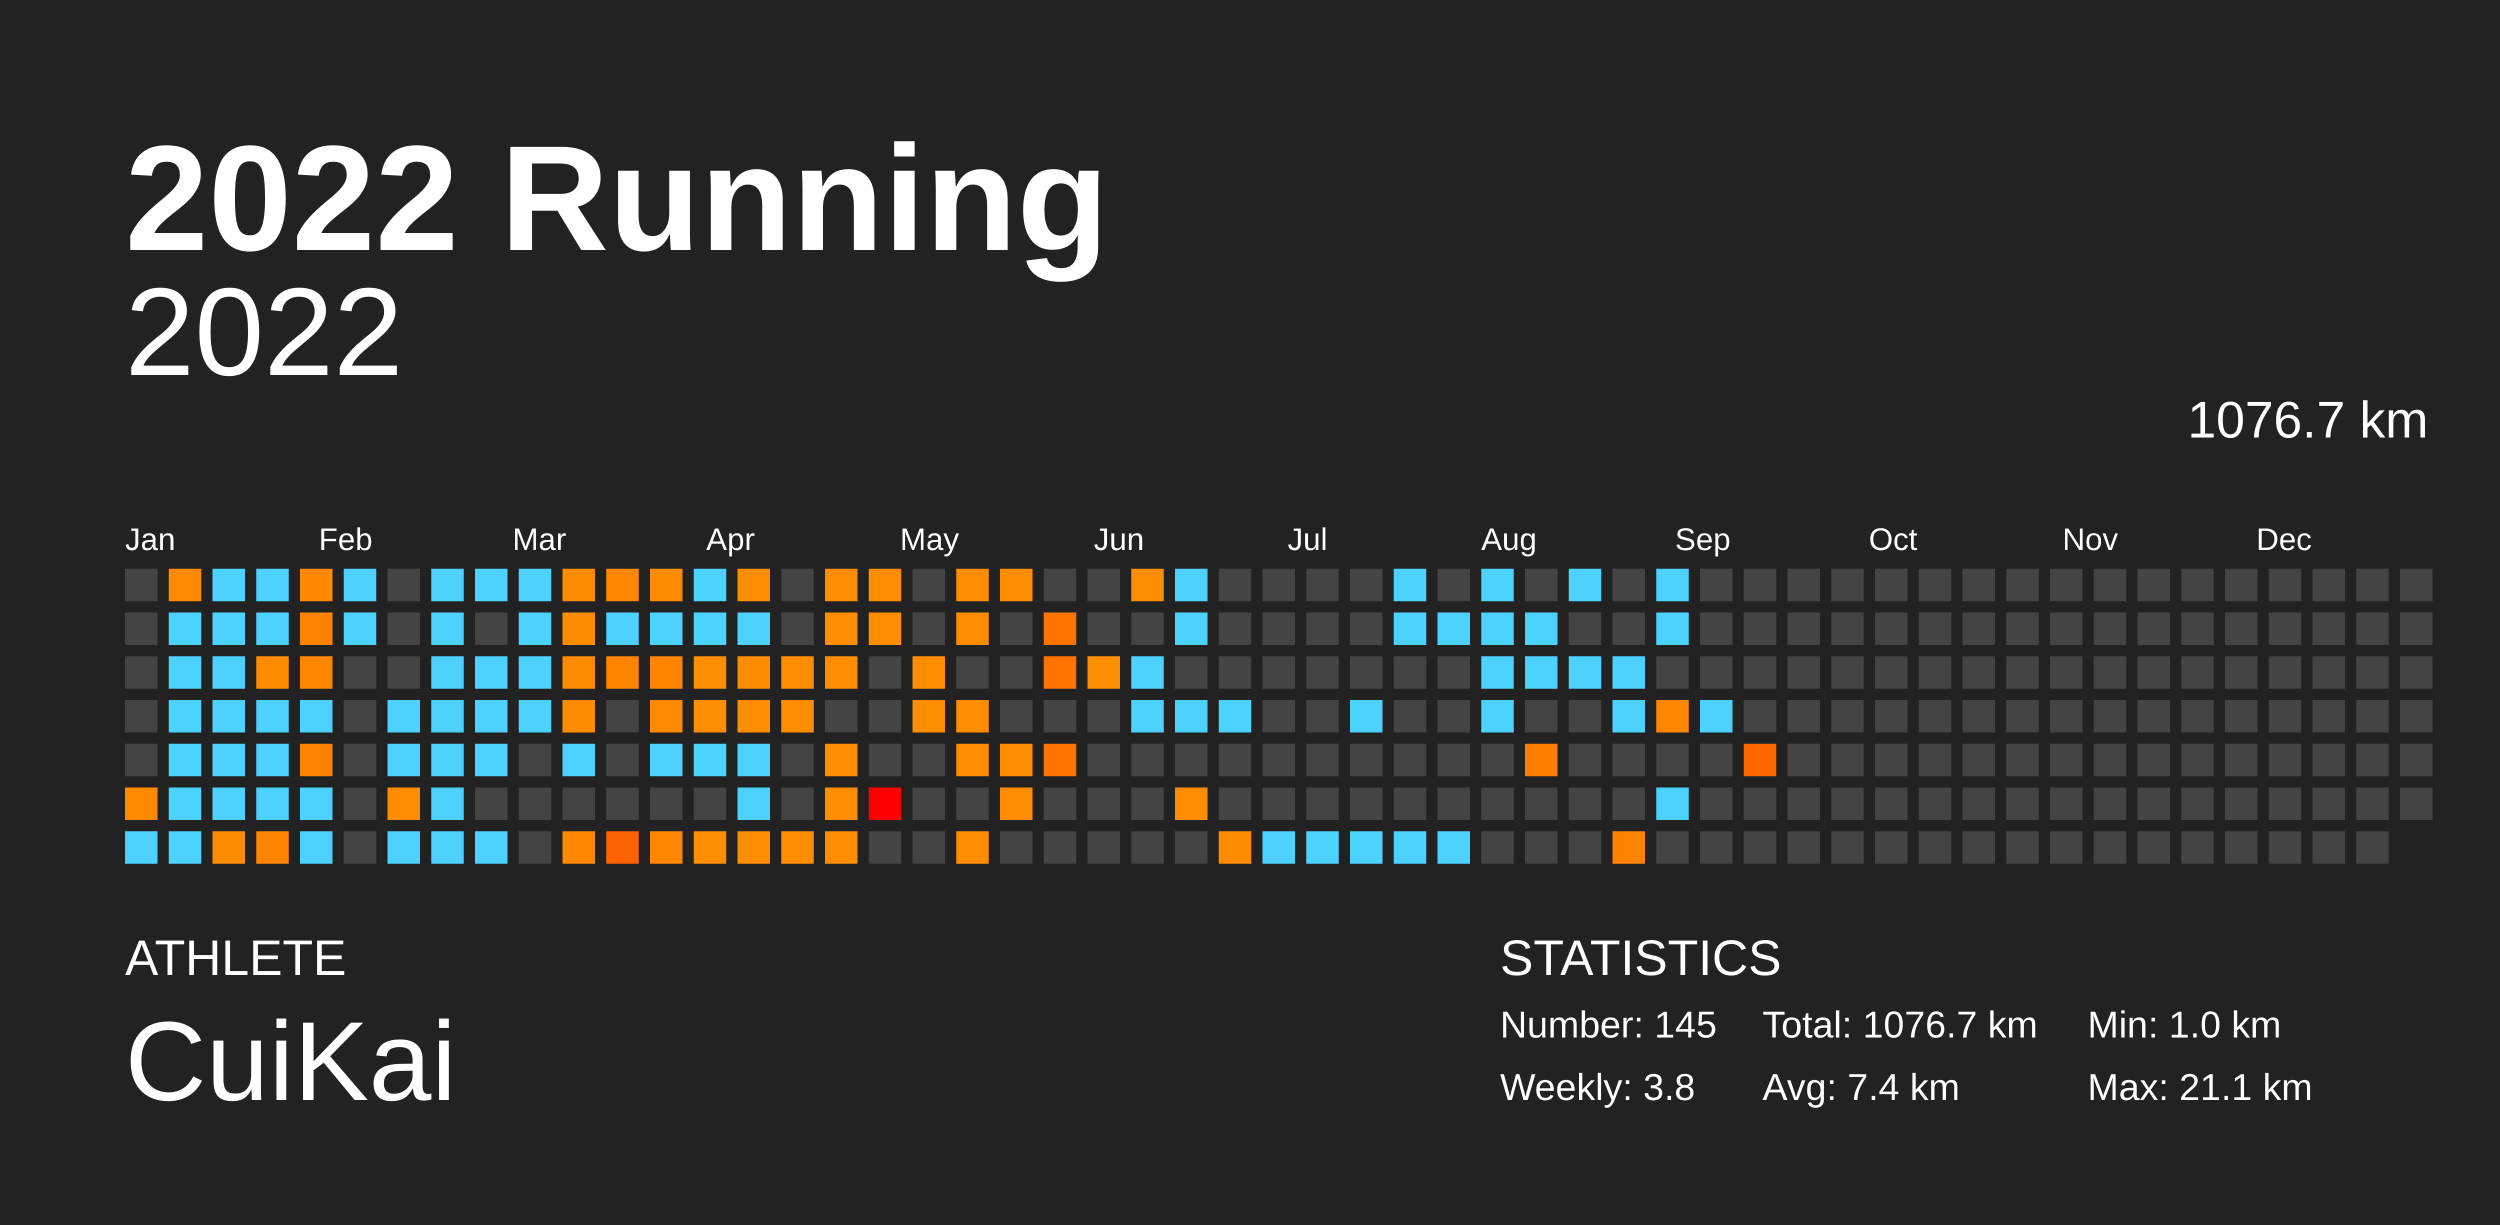
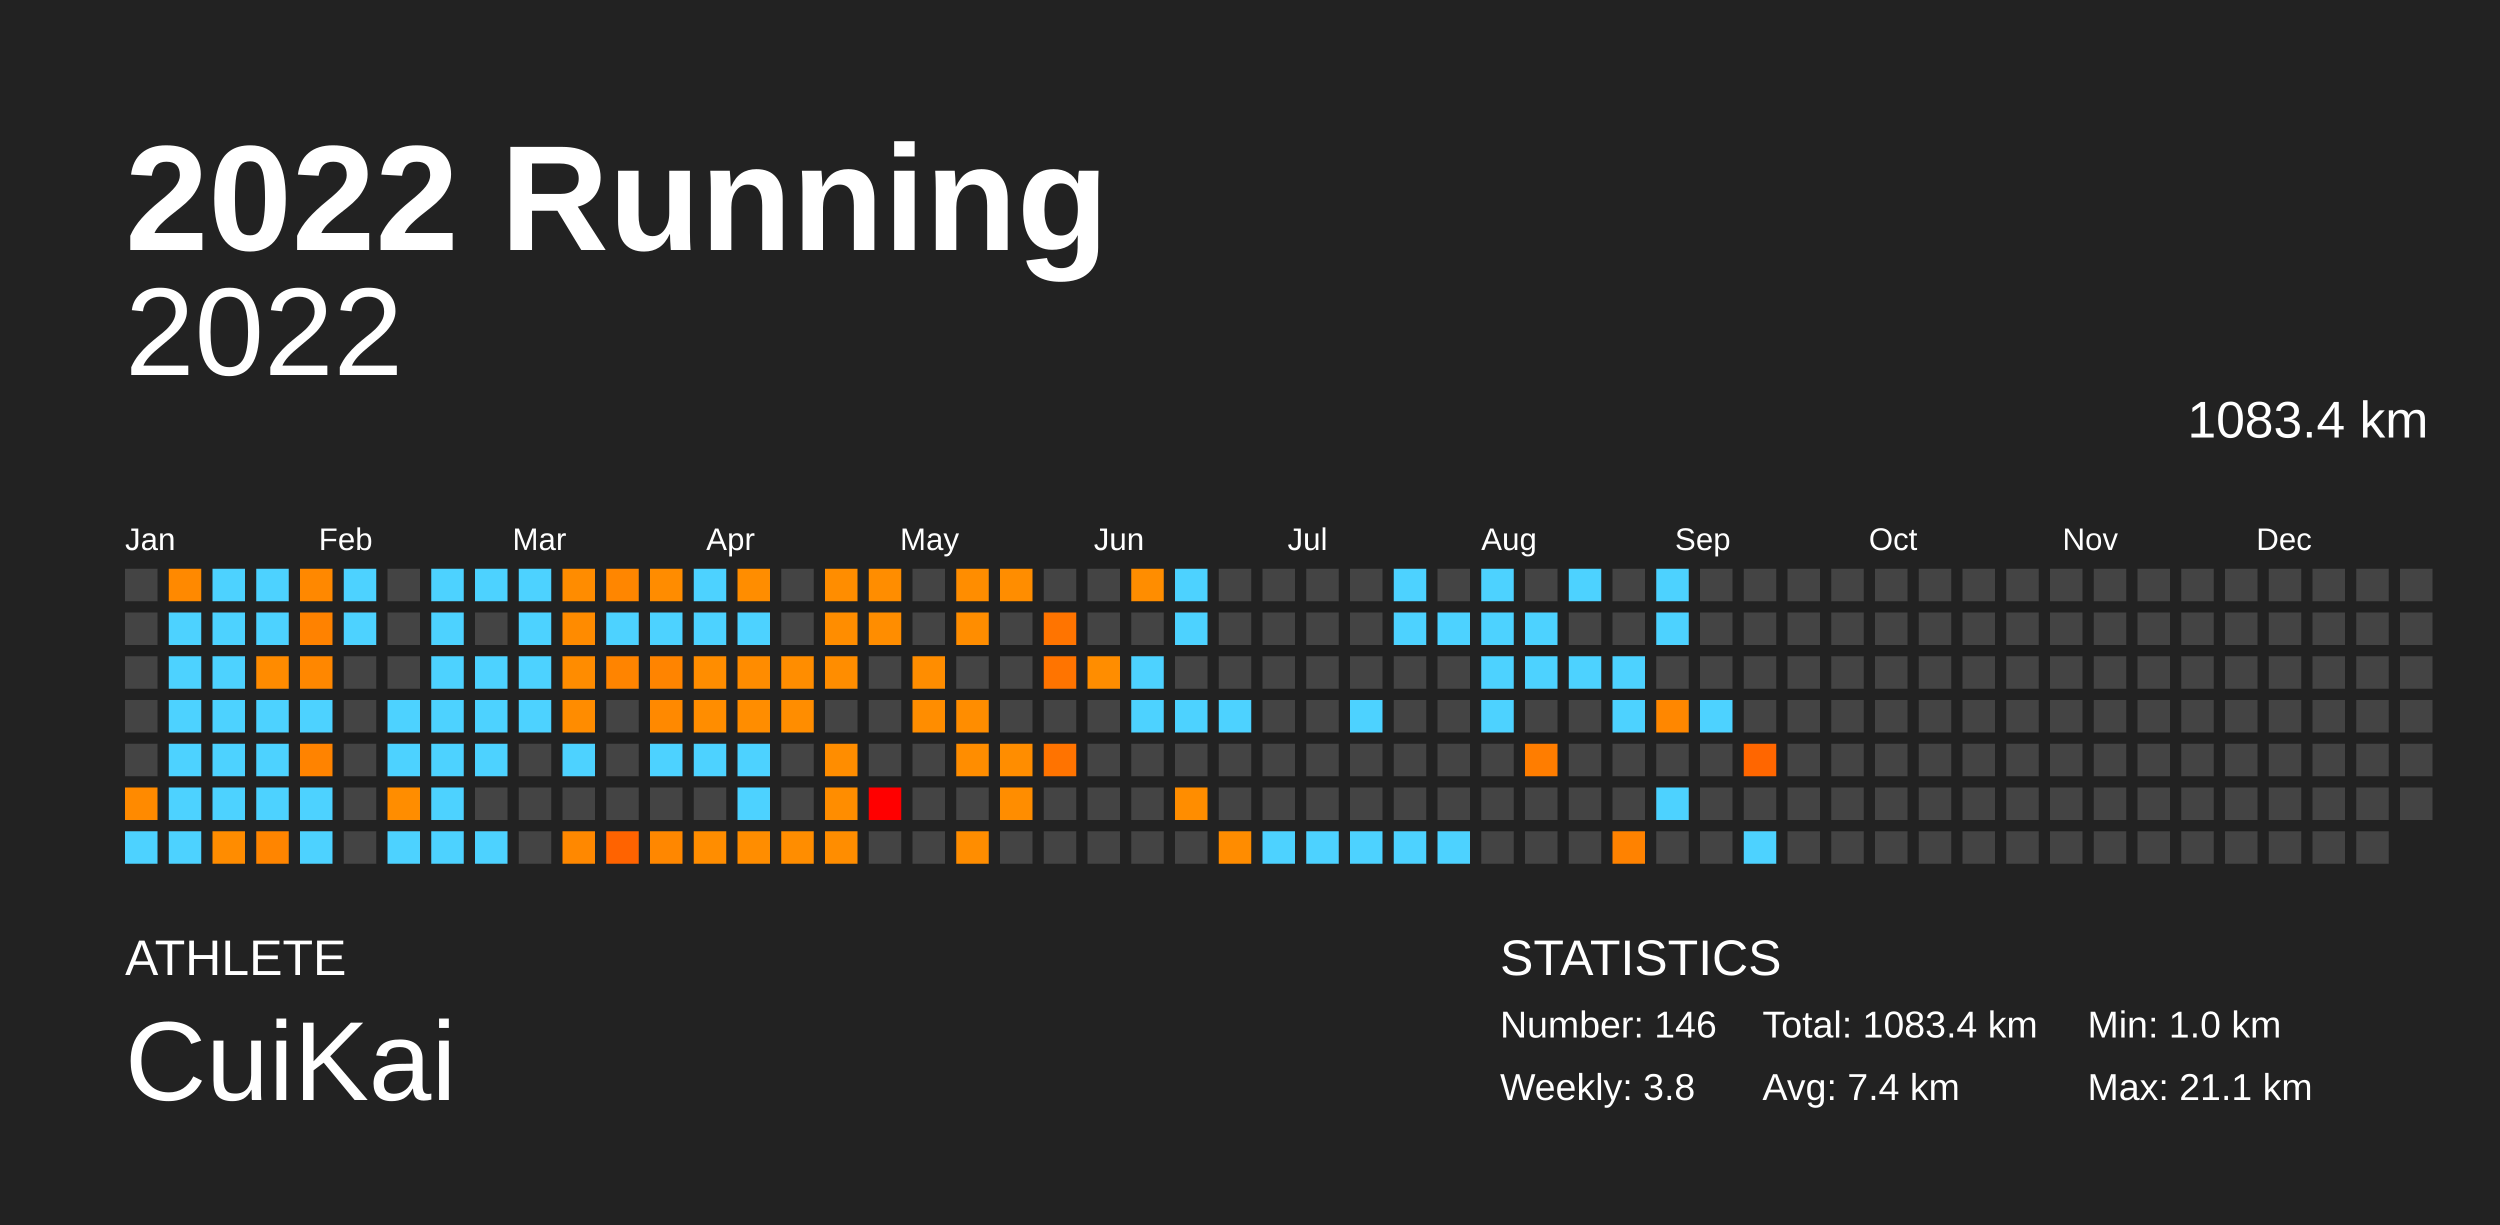
<svg xmlns="http://www.w3.org/2000/svg" baseProfile="full" height="98mm" version="1.1" viewBox="0,0,200,98" width="200mm">
  <defs />
  <rect fill="#222222" height="98" width="200" x="0" y="0" />
  <text fill="#FFFFFF" style="font-size:12px; font-family:Arial; font-weight:bold;" x="10" y="20">2022 Running</text>
  <text fill="#FFFFFF" style="font-size:4px; font-family:Arial" x="10" y="78">ATHLETE</text>
  <text fill="#FFFFFF" style="font-size:9px; font-family:Arial" x="10" y="88">CuiKai</text>
  <text fill="#FFFFFF" style="font-size:4px; font-family:Arial" x="120" y="78">STATISTICS</text>
-   <text fill="#FFFFFF" style="font-size:3px; font-family:Arial" x="120" y="83">Number: 145</text>
+   <text fill="#FFFFFF" style="font-size:3px; font-family:Arial" x="120" y="83">Number: 146</text>
  <text fill="#FFFFFF" style="font-size:3px; font-family:Arial" x="120" y="88">Weekly: 3.8</text>
-   <text fill="#FFFFFF" style="font-size:3px; font-family:Arial" x="141" y="83">Total: 1076.7 km</text>
+   <text fill="#FFFFFF" style="font-size:3px; font-family:Arial" x="141" y="83">Total: 1083.4 km</text>
  <text fill="#FFFFFF" style="font-size:3px; font-family:Arial" x="141" y="88">Avg: 7.4 km</text>
  <text fill="#FFFFFF" style="font-size:3px; font-family:Arial" x="167" y="83">Min: 1.0 km</text>
  <text fill="#FFFFFF" style="font-size:3px; font-family:Arial" x="167" y="88">Max: 21.1 km</text>
  <text alignment-baseline="hanging" fill="#FFFFFF" style="font-size:10.0px; font-family:Arial;" x="10" y="30">2022</text>
-   <text alignment-baseline="hanging" fill="#FFFFFF" style="font-size:4.125px; font-family:Arial;" x="175" y="35">1076.7 km</text>
+   <text alignment-baseline="hanging" fill="#FFFFFF" style="font-size:4.125px; font-family:Arial;" x="175" y="35">1083.4 km</text>
  <text fill="#FFFFFF" style="font-size:2.5px; font-family:Arial" x="10.0" y="44">Jan</text>
  <text fill="#FFFFFF" style="font-size:2.5px; font-family:Arial" x="25.5" y="44">Feb</text>
  <text fill="#FFFFFF" style="font-size:2.5px; font-family:Arial" x="41.0" y="44">Mar</text>
  <text fill="#FFFFFF" style="font-size:2.5px; font-family:Arial" x="56.5" y="44">Apr</text>
  <text fill="#FFFFFF" style="font-size:2.5px; font-family:Arial" x="72.0" y="44">May</text>
  <text fill="#FFFFFF" style="font-size:2.5px; font-family:Arial" x="87.5" y="44">Jun</text>
  <text fill="#FFFFFF" style="font-size:2.5px; font-family:Arial" x="103.0" y="44">Jul</text>
  <text fill="#FFFFFF" style="font-size:2.5px; font-family:Arial" x="118.5" y="44">Aug</text>
  <text fill="#FFFFFF" style="font-size:2.5px; font-family:Arial" x="134.0" y="44">Sep</text>
  <text fill="#FFFFFF" style="font-size:2.5px; font-family:Arial" x="149.5" y="44">Oct</text>
  <text fill="#FFFFFF" style="font-size:2.5px; font-family:Arial" x="165.0" y="44">Nov</text>
  <text fill="#FFFFFF" style="font-size:2.5px; font-family:Arial" x="180.5" y="44">Dec</text>
  <rect fill="#444444" height="2.6" width="2.6" x="10.0" y="45.5" />
  <rect fill="#444444" height="2.6" width="2.6" x="10.0" y="49.0" />
  <rect fill="#444444" height="2.6" width="2.6" x="10.0" y="52.5" />
  <rect fill="#444444" height="2.6" width="2.6" x="10.0" y="56.0" />
  <rect fill="#444444" height="2.6" width="2.6" x="10.0" y="59.5" />
  <rect fill="#ff8a00" height="2.6" width="2.6" x="10.0" y="63.0" />
  <rect fill="#4dd2ff" height="2.6" width="2.6" x="10.0" y="66.5" />
  <rect fill="#ff8900" height="2.6" width="2.6" x="13.5" y="45.5" />
  <rect fill="#4dd2ff" height="2.6" width="2.6" x="13.5" y="49.0" />
  <rect fill="#4dd2ff" height="2.6" width="2.6" x="13.5" y="52.5" />
  <rect fill="#4dd2ff" height="2.6" width="2.6" x="13.5" y="56.0" />
  <rect fill="#4dd2ff" height="2.6" width="2.6" x="13.5" y="59.5" />
  <rect fill="#4dd2ff" height="2.6" width="2.6" x="13.5" y="63.0" />
  <rect fill="#4dd2ff" height="2.6" width="2.6" x="13.5" y="66.5" />
  <rect fill="#4dd2ff" height="2.6" width="2.6" x="17.0" y="45.5" />
  <rect fill="#4dd2ff" height="2.6" width="2.6" x="17.0" y="49.0" />
  <rect fill="#4dd2ff" height="2.6" width="2.6" x="17.0" y="52.5" />
  <rect fill="#4dd2ff" height="2.6" width="2.6" x="17.0" y="56.0" />
  <rect fill="#4dd2ff" height="2.6" width="2.6" x="17.0" y="59.5" />
  <rect fill="#4dd2ff" height="2.6" width="2.6" x="17.0" y="63.0" />
  <rect fill="#ff8c00" height="2.6" width="2.6" x="17.0" y="66.5" />
  <rect fill="#4dd2ff" height="2.6" width="2.6" x="20.5" y="45.5" />
  <rect fill="#4dd2ff" height="2.6" width="2.6" x="20.5" y="49.0" />
  <rect fill="#ff8b00" height="2.6" width="2.6" x="20.5" y="52.5" />
  <rect fill="#4dd2ff" height="2.6" width="2.6" x="20.5" y="56.0" />
  <rect fill="#4dd2ff" height="2.6" width="2.6" x="20.5" y="59.5" />
  <rect fill="#4dd2ff" height="2.6" width="2.6" x="20.5" y="63.0" />
  <rect fill="#ff8500" height="2.6" width="2.6" x="20.5" y="66.5" />
  <rect fill="#ff8800" height="2.6" width="2.6" x="24.0" y="45.5" />
  <rect fill="#ff8200" height="2.6" width="2.6" x="24.0" y="49.0" />
  <rect fill="#ff8700" height="2.6" width="2.6" x="24.0" y="52.5" />
  <rect fill="#4dd2ff" height="2.6" width="2.6" x="24.0" y="56.0" />
  <rect fill="#ff8300" height="2.6" width="2.6" x="24.0" y="59.5" />
  <rect fill="#4dd2ff" height="2.6" width="2.6" x="24.0" y="63.0" />
  <rect fill="#4dd2ff" height="2.6" width="2.6" x="24.0" y="66.5" />
  <rect fill="#4dd2ff" height="2.6" width="2.6" x="27.5" y="45.5" />
  <rect fill="#4dd2ff" height="2.6" width="2.6" x="27.5" y="49.0" />
  <rect fill="#444444" height="2.6" width="2.6" x="27.5" y="52.5" />
  <rect fill="#444444" height="2.6" width="2.6" x="27.5" y="56.0" />
  <rect fill="#444444" height="2.6" width="2.6" x="27.5" y="59.5" />
  <rect fill="#444444" height="2.6" width="2.6" x="27.5" y="63.0" />
  <rect fill="#444444" height="2.6" width="2.6" x="27.5" y="66.5" />
  <rect fill="#444444" height="2.6" width="2.6" x="31.0" y="45.5" />
  <rect fill="#444444" height="2.6" width="2.6" x="31.0" y="49.0" />
  <rect fill="#444444" height="2.6" width="2.6" x="31.0" y="52.5" />
  <rect fill="#4dd2ff" height="2.6" width="2.6" x="31.0" y="56.0" />
  <rect fill="#4dd2ff" height="2.6" width="2.6" x="31.0" y="59.5" />
  <rect fill="#ff8d00" height="2.6" width="2.6" x="31.0" y="63.0" />
  <rect fill="#4dd2ff" height="2.6" width="2.6" x="31.0" y="66.5" />
  <rect fill="#4dd2ff" height="2.6" width="2.6" x="34.5" y="45.5" />
  <rect fill="#4dd2ff" height="2.6" width="2.6" x="34.5" y="49.0" />
  <rect fill="#4dd2ff" height="2.6" width="2.6" x="34.5" y="52.5" />
  <rect fill="#4dd2ff" height="2.6" width="2.6" x="34.5" y="56.0" />
  <rect fill="#4dd2ff" height="2.6" width="2.6" x="34.5" y="59.5" />
  <rect fill="#4dd2ff" height="2.6" width="2.6" x="34.5" y="63.0" />
  <rect fill="#4dd2ff" height="2.6" width="2.6" x="34.5" y="66.5" />
  <rect fill="#4dd2ff" height="2.6" width="2.6" x="38.0" y="45.5" />
  <rect fill="#444444" height="2.6" width="2.6" x="38.0" y="49.0" />
  <rect fill="#4dd2ff" height="2.6" width="2.6" x="38.0" y="52.5" />
  <rect fill="#4dd2ff" height="2.6" width="2.6" x="38.0" y="56.0" />
  <rect fill="#4dd2ff" height="2.6" width="2.6" x="38.0" y="59.5" />
  <rect fill="#444444" height="2.6" width="2.6" x="38.0" y="63.0" />
  <rect fill="#4dd2ff" height="2.6" width="2.6" x="38.0" y="66.5" />
  <rect fill="#4dd2ff" height="2.6" width="2.6" x="41.5" y="45.5" />
  <rect fill="#4dd2ff" height="2.6" width="2.6" x="41.5" y="49.0" />
  <rect fill="#4dd2ff" height="2.6" width="2.6" x="41.5" y="52.5" />
  <rect fill="#4dd2ff" height="2.6" width="2.6" x="41.5" y="56.0" />
  <rect fill="#444444" height="2.6" width="2.6" x="41.5" y="59.5" />
  <rect fill="#444444" height="2.6" width="2.6" x="41.5" y="63.0" />
  <rect fill="#444444" height="2.6" width="2.6" x="41.5" y="66.5" />
  <rect fill="#ff8c00" height="2.6" width="2.6" x="45.0" y="45.5" />
  <rect fill="#ff8b00" height="2.6" width="2.6" x="45.0" y="49.0" />
  <rect fill="#ff8c00" height="2.6" width="2.6" x="45.0" y="52.5" />
  <rect fill="#ff8c00" height="2.6" width="2.6" x="45.0" y="56.0" />
  <rect fill="#4dd2ff" height="2.6" width="2.6" x="45.0" y="59.5" />
  <rect fill="#444444" height="2.6" width="2.6" x="45.0" y="63.0" />
  <rect fill="#ff8800" height="2.6" width="2.6" x="45.0" y="66.5" />
  <rect fill="#ff8600" height="2.6" width="2.6" x="48.5" y="45.5" />
  <rect fill="#4dd2ff" height="2.6" width="2.6" x="48.5" y="49.0" />
  <rect fill="#ff8400" height="2.6" width="2.6" x="48.5" y="52.5" />
  <rect fill="#444444" height="2.6" width="2.6" x="48.5" y="56.0" />
  <rect fill="#444444" height="2.6" width="2.6" x="48.5" y="59.5" />
  <rect fill="#444444" height="2.6" width="2.6" x="48.5" y="63.0" />
  <rect fill="#ff6300" height="2.6" width="2.6" x="48.5" y="66.5" />
  <rect fill="#ff8c00" height="2.6" width="2.6" x="52.0" y="45.5" />
  <rect fill="#4dd2ff" height="2.6" width="2.6" x="52.0" y="49.0" />
  <rect fill="#ff8400" height="2.6" width="2.6" x="52.0" y="52.5" />
  <rect fill="#ff8900" height="2.6" width="2.6" x="52.0" y="56.0" />
  <rect fill="#4dd2ff" height="2.6" width="2.6" x="52.0" y="59.5" />
  <rect fill="#444444" height="2.6" width="2.6" x="52.0" y="63.0" />
  <rect fill="#ff8700" height="2.6" width="2.6" x="52.0" y="66.5" />
  <rect fill="#4dd2ff" height="2.6" width="2.6" x="55.5" y="45.5" />
  <rect fill="#4dd2ff" height="2.6" width="2.6" x="55.5" y="49.0" />
  <rect fill="#ff8d00" height="2.6" width="2.6" x="55.5" y="52.5" />
  <rect fill="#ff8d00" height="2.6" width="2.6" x="55.5" y="56.0" />
  <rect fill="#4dd2ff" height="2.6" width="2.6" x="55.5" y="59.5" />
  <rect fill="#444444" height="2.6" width="2.6" x="55.5" y="63.0" />
  <rect fill="#ff8d00" height="2.6" width="2.6" x="55.5" y="66.5" />
  <rect fill="#ff8d00" height="2.6" width="2.6" x="59.0" y="45.5" />
  <rect fill="#4dd2ff" height="2.6" width="2.6" x="59.0" y="49.0" />
  <rect fill="#ff8c00" height="2.6" width="2.6" x="59.0" y="52.5" />
  <rect fill="#ff8d00" height="2.6" width="2.6" x="59.0" y="56.0" />
  <rect fill="#4dd2ff" height="2.6" width="2.6" x="59.0" y="59.5" />
  <rect fill="#4dd2ff" height="2.6" width="2.6" x="59.0" y="63.0" />
  <rect fill="#ff8d00" height="2.6" width="2.6" x="59.0" y="66.5" />
  <rect fill="#444444" height="2.6" width="2.6" x="62.5" y="45.5" />
  <rect fill="#444444" height="2.6" width="2.6" x="62.5" y="49.0" />
  <rect fill="#ff8d00" height="2.6" width="2.6" x="62.5" y="52.5" />
  <rect fill="#ff8d00" height="2.6" width="2.6" x="62.5" y="56.0" />
  <rect fill="#444444" height="2.6" width="2.6" x="62.5" y="59.5" />
  <rect fill="#444444" height="2.6" width="2.6" x="62.5" y="63.0" />
  <rect fill="#ff8d00" height="2.6" width="2.6" x="62.5" y="66.5" />
  <rect fill="#ff8d00" height="2.6" width="2.6" x="66.0" y="45.5" />
  <rect fill="#ff8d00" height="2.6" width="2.6" x="66.0" y="49.0" />
  <rect fill="#ff8d00" height="2.6" width="2.6" x="66.0" y="52.5" />
  <rect fill="#444444" height="2.6" width="2.6" x="66.0" y="56.0" />
  <rect fill="#ff8d00" height="2.6" width="2.6" x="66.0" y="59.5" />
  <rect fill="#ff8d00" height="2.6" width="2.6" x="66.0" y="63.0" />
  <rect fill="#ff8d00" height="2.6" width="2.6" x="66.0" y="66.5" />
  <rect fill="#ff8d00" height="2.6" width="2.6" x="69.5" y="45.5" />
  <rect fill="#ff8d00" height="2.6" width="2.6" x="69.5" y="49.0" />
  <rect fill="#444444" height="2.6" width="2.6" x="69.5" y="52.5" />
  <rect fill="#444444" height="2.6" width="2.6" x="69.5" y="56.0" />
  <rect fill="#444444" height="2.6" width="2.6" x="69.5" y="59.5" />
  <rect fill="red" height="2.6" width="2.6" x="69.5" y="63.0" />
  <rect fill="#444444" height="2.6" width="2.6" x="69.5" y="66.5" />
  <rect fill="#444444" height="2.6" width="2.6" x="73.0" y="45.5" />
  <rect fill="#444444" height="2.6" width="2.6" x="73.0" y="49.0" />
  <rect fill="#ff8d00" height="2.6" width="2.6" x="73.0" y="52.5" />
  <rect fill="#ff8d00" height="2.6" width="2.6" x="73.0" y="56.0" />
  <rect fill="#444444" height="2.6" width="2.6" x="73.0" y="59.5" />
  <rect fill="#444444" height="2.6" width="2.6" x="73.0" y="63.0" />
  <rect fill="#444444" height="2.6" width="2.6" x="73.0" y="66.5" />
  <rect fill="#ff8d00" height="2.6" width="2.6" x="76.5" y="45.5" />
  <rect fill="#ff8d00" height="2.6" width="2.6" x="76.5" y="49.0" />
  <rect fill="#444444" height="2.6" width="2.6" x="76.5" y="52.5" />
  <rect fill="#ff8d00" height="2.6" width="2.6" x="76.5" y="56.0" />
  <rect fill="#ff8d00" height="2.6" width="2.6" x="76.5" y="59.5" />
  <rect fill="#444444" height="2.6" width="2.6" x="76.5" y="63.0" />
  <rect fill="#ff8d00" height="2.6" width="2.6" x="76.5" y="66.5" />
  <rect fill="#ff8d00" height="2.6" width="2.6" x="80.0" y="45.5" />
  <rect fill="#444444" height="2.6" width="2.6" x="80.0" y="49.0" />
  <rect fill="#444444" height="2.6" width="2.6" x="80.0" y="52.5" />
  <rect fill="#444444" height="2.6" width="2.6" x="80.0" y="56.0" />
  <rect fill="#ff8d00" height="2.6" width="2.6" x="80.0" y="59.5" />
  <rect fill="#ff8d00" height="2.6" width="2.6" x="80.0" y="63.0" />
  <rect fill="#444444" height="2.6" width="2.6" x="80.0" y="66.5" />
  <rect fill="#444444" height="2.6" width="2.6" x="83.5" y="45.5" />
  <rect fill="#ff7400" height="2.6" width="2.6" x="83.5" y="49.0" />
  <rect fill="#ff7400" height="2.6" width="2.6" x="83.5" y="52.5" />
  <rect fill="#444444" height="2.6" width="2.6" x="83.5" y="56.0" />
  <rect fill="#ff7300" height="2.6" width="2.6" x="83.5" y="59.5" />
  <rect fill="#444444" height="2.6" width="2.6" x="83.5" y="63.0" />
  <rect fill="#444444" height="2.6" width="2.6" x="83.5" y="66.5" />
  <rect fill="#444444" height="2.6" width="2.6" x="87.0" y="45.5" />
  <rect fill="#444444" height="2.6" width="2.6" x="87.0" y="49.0" />
  <rect fill="#ff8d00" height="2.6" width="2.6" x="87.0" y="52.5" />
  <rect fill="#444444" height="2.6" width="2.6" x="87.0" y="56.0" />
  <rect fill="#444444" height="2.6" width="2.6" x="87.0" y="59.5" />
  <rect fill="#444444" height="2.6" width="2.6" x="87.0" y="63.0" />
  <rect fill="#444444" height="2.6" width="2.6" x="87.0" y="66.5" />
  <rect fill="#ff8d00" height="2.6" width="2.6" x="90.5" y="45.5" />
  <rect fill="#444444" height="2.6" width="2.6" x="90.5" y="49.0" />
  <rect fill="#4dd2ff" height="2.6" width="2.6" x="90.5" y="52.5" />
  <rect fill="#4dd2ff" height="2.6" width="2.6" x="90.5" y="56.0" />
  <rect fill="#444444" height="2.6" width="2.6" x="90.5" y="59.5" />
  <rect fill="#444444" height="2.6" width="2.6" x="90.5" y="63.0" />
  <rect fill="#444444" height="2.6" width="2.6" x="90.5" y="66.5" />
  <rect fill="#4dd2ff" height="2.6" width="2.6" x="94.0" y="45.5" />
  <rect fill="#4dd2ff" height="2.6" width="2.6" x="94.0" y="49.0" />
  <rect fill="#444444" height="2.6" width="2.6" x="94.0" y="52.5" />
  <rect fill="#4dd2ff" height="2.6" width="2.6" x="94.0" y="56.0" />
  <rect fill="#444444" height="2.6" width="2.6" x="94.0" y="59.5" />
  <rect fill="#ff8d00" height="2.6" width="2.6" x="94.0" y="63.0" />
  <rect fill="#444444" height="2.6" width="2.6" x="94.0" y="66.5" />
  <rect fill="#444444" height="2.6" width="2.6" x="97.5" y="45.5" />
  <rect fill="#444444" height="2.6" width="2.6" x="97.5" y="49.0" />
  <rect fill="#444444" height="2.6" width="2.6" x="97.5" y="52.5" />
  <rect fill="#4dd2ff" height="2.6" width="2.6" x="97.5" y="56.0" />
  <rect fill="#444444" height="2.6" width="2.6" x="97.5" y="59.5" />
  <rect fill="#444444" height="2.6" width="2.6" x="97.5" y="63.0" />
  <rect fill="#ff8c00" height="2.6" width="2.6" x="97.5" y="66.5" />
  <rect fill="#444444" height="2.6" width="2.6" x="101.0" y="45.5" />
  <rect fill="#444444" height="2.6" width="2.6" x="101.0" y="49.0" />
  <rect fill="#444444" height="2.6" width="2.6" x="101.0" y="52.5" />
  <rect fill="#444444" height="2.6" width="2.6" x="101.0" y="56.0" />
  <rect fill="#444444" height="2.6" width="2.6" x="101.0" y="59.5" />
  <rect fill="#444444" height="2.6" width="2.6" x="101.0" y="63.0" />
  <rect fill="#4dd2ff" height="2.6" width="2.6" x="101.0" y="66.5" />
  <rect fill="#444444" height="2.6" width="2.6" x="104.5" y="45.5" />
  <rect fill="#444444" height="2.6" width="2.6" x="104.5" y="49.0" />
  <rect fill="#444444" height="2.6" width="2.6" x="104.5" y="52.5" />
  <rect fill="#444444" height="2.6" width="2.6" x="104.5" y="56.0" />
  <rect fill="#444444" height="2.6" width="2.6" x="104.5" y="59.5" />
  <rect fill="#444444" height="2.6" width="2.6" x="104.5" y="63.0" />
  <rect fill="#4dd2ff" height="2.6" width="2.6" x="104.5" y="66.5" />
  <rect fill="#444444" height="2.6" width="2.6" x="108.0" y="45.5" />
  <rect fill="#444444" height="2.6" width="2.6" x="108.0" y="49.0" />
  <rect fill="#444444" height="2.6" width="2.6" x="108.0" y="52.5" />
  <rect fill="#4dd2ff" height="2.6" width="2.6" x="108.0" y="56.0" />
  <rect fill="#444444" height="2.6" width="2.6" x="108.0" y="59.5" />
  <rect fill="#444444" height="2.6" width="2.6" x="108.0" y="63.0" />
  <rect fill="#4dd2ff" height="2.6" width="2.6" x="108.0" y="66.5" />
  <rect fill="#4dd2ff" height="2.6" width="2.6" x="111.5" y="45.5" />
  <rect fill="#4dd2ff" height="2.6" width="2.6" x="111.5" y="49.0" />
  <rect fill="#444444" height="2.6" width="2.6" x="111.5" y="52.5" />
  <rect fill="#444444" height="2.6" width="2.6" x="111.5" y="56.0" />
  <rect fill="#444444" height="2.6" width="2.6" x="111.5" y="59.5" />
  <rect fill="#444444" height="2.6" width="2.6" x="111.5" y="63.0" />
  <rect fill="#4dd2ff" height="2.6" width="2.6" x="111.5" y="66.5" />
  <rect fill="#444444" height="2.6" width="2.6" x="115.0" y="45.5" />
  <rect fill="#4dd2ff" height="2.6" width="2.6" x="115.0" y="49.0" />
  <rect fill="#444444" height="2.6" width="2.6" x="115.0" y="52.5" />
  <rect fill="#444444" height="2.6" width="2.6" x="115.0" y="56.0" />
  <rect fill="#444444" height="2.6" width="2.6" x="115.0" y="59.5" />
  <rect fill="#444444" height="2.6" width="2.6" x="115.0" y="63.0" />
  <rect fill="#4dd2ff" height="2.6" width="2.6" x="115.0" y="66.5" />
  <rect fill="#4dd2ff" height="2.6" width="2.6" x="118.5" y="45.5" />
  <rect fill="#4dd2ff" height="2.6" width="2.6" x="118.5" y="49.0" />
  <rect fill="#4dd2ff" height="2.6" width="2.6" x="118.5" y="52.5" />
  <rect fill="#4dd2ff" height="2.6" width="2.6" x="118.5" y="56.0" />
  <rect fill="#444444" height="2.6" width="2.6" x="118.5" y="59.5" />
  <rect fill="#444444" height="2.6" width="2.6" x="118.5" y="63.0" />
  <rect fill="#444444" height="2.6" width="2.6" x="118.5" y="66.5" />
  <rect fill="#444444" height="2.6" width="2.6" x="122.0" y="45.5" />
  <rect fill="#4dd2ff" height="2.6" width="2.6" x="122.0" y="49.0" />
  <rect fill="#4dd2ff" height="2.6" width="2.6" x="122.0" y="52.5" />
  <rect fill="#444444" height="2.6" width="2.6" x="122.0" y="56.0" />
  <rect fill="#ff7d00" height="2.6" width="2.6" x="122.0" y="59.5" />
  <rect fill="#444444" height="2.6" width="2.6" x="122.0" y="63.0" />
  <rect fill="#444444" height="2.6" width="2.6" x="122.0" y="66.5" />
  <rect fill="#4dd2ff" height="2.6" width="2.6" x="125.5" y="45.5" />
  <rect fill="#444444" height="2.6" width="2.6" x="125.5" y="49.0" />
  <rect fill="#4dd2ff" height="2.6" width="2.6" x="125.5" y="52.5" />
  <rect fill="#444444" height="2.6" width="2.6" x="125.5" y="56.0" />
  <rect fill="#444444" height="2.6" width="2.6" x="125.5" y="59.5" />
  <rect fill="#444444" height="2.6" width="2.6" x="125.5" y="63.0" />
  <rect fill="#444444" height="2.6" width="2.6" x="125.5" y="66.5" />
  <rect fill="#444444" height="2.6" width="2.6" x="129.0" y="45.5" />
  <rect fill="#444444" height="2.6" width="2.6" x="129.0" y="49.0" />
  <rect fill="#4dd2ff" height="2.6" width="2.6" x="129.0" y="52.5" />
  <rect fill="#4dd2ff" height="2.6" width="2.6" x="129.0" y="56.0" />
  <rect fill="#444444" height="2.6" width="2.6" x="129.0" y="59.5" />
  <rect fill="#444444" height="2.6" width="2.6" x="129.0" y="63.0" />
  <rect fill="#ff8200" height="2.6" width="2.6" x="129.0" y="66.5" />
  <rect fill="#4dd2ff" height="2.6" width="2.6" x="132.5" y="45.5" />
  <rect fill="#4dd2ff" height="2.6" width="2.6" x="132.5" y="49.0" />
  <rect fill="#444444" height="2.6" width="2.6" x="132.5" y="52.5" />
  <rect fill="#ff8700" height="2.6" width="2.6" x="132.5" y="56.0" />
  <rect fill="#444444" height="2.6" width="2.6" x="132.5" y="59.5" />
  <rect fill="#4dd2ff" height="2.6" width="2.6" x="132.5" y="63.0" />
  <rect fill="#444444" height="2.6" width="2.6" x="132.5" y="66.5" />
  <rect fill="#444444" height="2.6" width="2.6" x="136.0" y="45.5" />
  <rect fill="#444444" height="2.6" width="2.6" x="136.0" y="49.0" />
  <rect fill="#444444" height="2.6" width="2.6" x="136.0" y="52.5" />
  <rect fill="#4dd2ff" height="2.6" width="2.6" x="136.0" y="56.0" />
  <rect fill="#444444" height="2.6" width="2.6" x="136.0" y="59.5" />
  <rect fill="#444444" height="2.6" width="2.6" x="136.0" y="63.0" />
  <rect fill="#444444" height="2.6" width="2.6" x="136.0" y="66.5" />
  <rect fill="#444444" height="2.6" width="2.6" x="139.5" y="45.5" />
  <rect fill="#444444" height="2.6" width="2.6" x="139.5" y="49.0" />
  <rect fill="#444444" height="2.6" width="2.6" x="139.5" y="52.5" />
  <rect fill="#444444" height="2.6" width="2.6" x="139.5" y="56.0" />
  <rect fill="#ff6600" height="2.6" width="2.6" x="139.5" y="59.5" />
  <rect fill="#444444" height="2.6" width="2.6" x="139.5" y="63.0" />
-   <rect fill="#444444" height="2.6" width="2.6" x="139.5" y="66.5" />
+   <rect fill="#4dd2ff" height="2.6" width="2.6" x="139.5" y="66.5" />
  <rect fill="#444444" height="2.6" width="2.6" x="143.0" y="45.5" />
  <rect fill="#444444" height="2.6" width="2.6" x="143.0" y="49.0" />
  <rect fill="#444444" height="2.6" width="2.6" x="143.0" y="52.5" />
  <rect fill="#444444" height="2.6" width="2.6" x="143.0" y="56.0" />
  <rect fill="#444444" height="2.6" width="2.6" x="143.0" y="59.5" />
  <rect fill="#444444" height="2.6" width="2.6" x="143.0" y="63.0" />
  <rect fill="#444444" height="2.6" width="2.6" x="143.0" y="66.5" />
  <rect fill="#444444" height="2.6" width="2.6" x="146.5" y="45.5" />
  <rect fill="#444444" height="2.6" width="2.6" x="146.5" y="49.0" />
  <rect fill="#444444" height="2.6" width="2.6" x="146.5" y="52.5" />
  <rect fill="#444444" height="2.6" width="2.6" x="146.5" y="56.0" />
  <rect fill="#444444" height="2.6" width="2.6" x="146.5" y="59.5" />
  <rect fill="#444444" height="2.6" width="2.6" x="146.5" y="63.0" />
  <rect fill="#444444" height="2.6" width="2.6" x="146.5" y="66.5" />
  <rect fill="#444444" height="2.6" width="2.6" x="150.0" y="45.5" />
  <rect fill="#444444" height="2.6" width="2.6" x="150.0" y="49.0" />
  <rect fill="#444444" height="2.6" width="2.6" x="150.0" y="52.5" />
  <rect fill="#444444" height="2.6" width="2.6" x="150.0" y="56.0" />
  <rect fill="#444444" height="2.6" width="2.6" x="150.0" y="59.5" />
  <rect fill="#444444" height="2.6" width="2.6" x="150.0" y="63.0" />
  <rect fill="#444444" height="2.6" width="2.6" x="150.0" y="66.5" />
  <rect fill="#444444" height="2.6" width="2.6" x="153.5" y="45.5" />
  <rect fill="#444444" height="2.6" width="2.6" x="153.5" y="49.0" />
  <rect fill="#444444" height="2.6" width="2.6" x="153.5" y="52.5" />
  <rect fill="#444444" height="2.6" width="2.6" x="153.5" y="56.0" />
  <rect fill="#444444" height="2.6" width="2.6" x="153.5" y="59.5" />
  <rect fill="#444444" height="2.6" width="2.6" x="153.5" y="63.0" />
  <rect fill="#444444" height="2.6" width="2.6" x="153.5" y="66.5" />
  <rect fill="#444444" height="2.6" width="2.6" x="157.0" y="45.5" />
  <rect fill="#444444" height="2.6" width="2.6" x="157.0" y="49.0" />
  <rect fill="#444444" height="2.6" width="2.6" x="157.0" y="52.5" />
  <rect fill="#444444" height="2.6" width="2.6" x="157.0" y="56.0" />
  <rect fill="#444444" height="2.6" width="2.6" x="157.0" y="59.5" />
  <rect fill="#444444" height="2.6" width="2.6" x="157.0" y="63.0" />
  <rect fill="#444444" height="2.6" width="2.6" x="157.0" y="66.5" />
  <rect fill="#444444" height="2.6" width="2.6" x="160.5" y="45.5" />
  <rect fill="#444444" height="2.6" width="2.6" x="160.5" y="49.0" />
  <rect fill="#444444" height="2.6" width="2.6" x="160.5" y="52.5" />
  <rect fill="#444444" height="2.6" width="2.6" x="160.5" y="56.0" />
  <rect fill="#444444" height="2.6" width="2.6" x="160.5" y="59.5" />
  <rect fill="#444444" height="2.6" width="2.6" x="160.5" y="63.0" />
  <rect fill="#444444" height="2.6" width="2.6" x="160.5" y="66.5" />
  <rect fill="#444444" height="2.6" width="2.6" x="164.0" y="45.5" />
  <rect fill="#444444" height="2.6" width="2.6" x="164.0" y="49.0" />
  <rect fill="#444444" height="2.6" width="2.6" x="164.0" y="52.5" />
  <rect fill="#444444" height="2.6" width="2.6" x="164.0" y="56.0" />
  <rect fill="#444444" height="2.6" width="2.6" x="164.0" y="59.5" />
  <rect fill="#444444" height="2.6" width="2.6" x="164.0" y="63.0" />
  <rect fill="#444444" height="2.6" width="2.6" x="164.0" y="66.5" />
  <rect fill="#444444" height="2.6" width="2.6" x="167.5" y="45.5" />
  <rect fill="#444444" height="2.6" width="2.6" x="167.5" y="49.0" />
  <rect fill="#444444" height="2.6" width="2.6" x="167.5" y="52.5" />
  <rect fill="#444444" height="2.6" width="2.6" x="167.5" y="56.0" />
  <rect fill="#444444" height="2.6" width="2.6" x="167.5" y="59.5" />
  <rect fill="#444444" height="2.6" width="2.6" x="167.5" y="63.0" />
  <rect fill="#444444" height="2.6" width="2.6" x="167.5" y="66.5" />
  <rect fill="#444444" height="2.6" width="2.6" x="171.0" y="45.5" />
  <rect fill="#444444" height="2.6" width="2.6" x="171.0" y="49.0" />
  <rect fill="#444444" height="2.6" width="2.6" x="171.0" y="52.5" />
  <rect fill="#444444" height="2.6" width="2.6" x="171.0" y="56.0" />
  <rect fill="#444444" height="2.6" width="2.6" x="171.0" y="59.5" />
  <rect fill="#444444" height="2.6" width="2.6" x="171.0" y="63.0" />
  <rect fill="#444444" height="2.6" width="2.6" x="171.0" y="66.5" />
  <rect fill="#444444" height="2.6" width="2.6" x="174.5" y="45.5" />
  <rect fill="#444444" height="2.6" width="2.6" x="174.5" y="49.0" />
  <rect fill="#444444" height="2.6" width="2.6" x="174.5" y="52.5" />
  <rect fill="#444444" height="2.6" width="2.6" x="174.5" y="56.0" />
  <rect fill="#444444" height="2.6" width="2.6" x="174.5" y="59.5" />
  <rect fill="#444444" height="2.6" width="2.6" x="174.5" y="63.0" />
  <rect fill="#444444" height="2.6" width="2.6" x="174.5" y="66.5" />
  <rect fill="#444444" height="2.6" width="2.6" x="178.0" y="45.5" />
  <rect fill="#444444" height="2.6" width="2.6" x="178.0" y="49.0" />
  <rect fill="#444444" height="2.6" width="2.6" x="178.0" y="52.5" />
  <rect fill="#444444" height="2.6" width="2.6" x="178.0" y="56.0" />
  <rect fill="#444444" height="2.6" width="2.6" x="178.0" y="59.5" />
  <rect fill="#444444" height="2.6" width="2.6" x="178.0" y="63.0" />
  <rect fill="#444444" height="2.6" width="2.6" x="178.0" y="66.5" />
  <rect fill="#444444" height="2.6" width="2.6" x="181.5" y="45.5" />
  <rect fill="#444444" height="2.6" width="2.6" x="181.5" y="49.0" />
  <rect fill="#444444" height="2.6" width="2.6" x="181.5" y="52.5" />
  <rect fill="#444444" height="2.6" width="2.6" x="181.5" y="56.0" />
  <rect fill="#444444" height="2.6" width="2.6" x="181.5" y="59.5" />
  <rect fill="#444444" height="2.6" width="2.6" x="181.5" y="63.0" />
  <rect fill="#444444" height="2.6" width="2.6" x="181.5" y="66.5" />
  <rect fill="#444444" height="2.6" width="2.6" x="185.0" y="45.5" />
  <rect fill="#444444" height="2.6" width="2.6" x="185.0" y="49.0" />
  <rect fill="#444444" height="2.6" width="2.6" x="185.0" y="52.5" />
  <rect fill="#444444" height="2.6" width="2.6" x="185.0" y="56.0" />
  <rect fill="#444444" height="2.6" width="2.6" x="185.0" y="59.5" />
  <rect fill="#444444" height="2.6" width="2.6" x="185.0" y="63.0" />
  <rect fill="#444444" height="2.6" width="2.6" x="185.0" y="66.5" />
  <rect fill="#444444" height="2.6" width="2.6" x="188.5" y="45.5" />
  <rect fill="#444444" height="2.6" width="2.6" x="188.5" y="49.0" />
  <rect fill="#444444" height="2.6" width="2.6" x="188.5" y="52.5" />
  <rect fill="#444444" height="2.6" width="2.6" x="188.5" y="56.0" />
  <rect fill="#444444" height="2.6" width="2.6" x="188.5" y="59.5" />
  <rect fill="#444444" height="2.6" width="2.6" x="188.5" y="63.0" />
  <rect fill="#444444" height="2.6" width="2.6" x="188.5" y="66.5" />
  <rect fill="#444444" height="2.6" width="2.6" x="192.0" y="45.5" />
  <rect fill="#444444" height="2.6" width="2.6" x="192.0" y="49.0" />
  <rect fill="#444444" height="2.6" width="2.6" x="192.0" y="52.5" />
  <rect fill="#444444" height="2.6" width="2.6" x="192.0" y="56.0" />
  <rect fill="#444444" height="2.6" width="2.6" x="192.0" y="59.5" />
  <rect fill="#444444" height="2.6" width="2.6" x="192.0" y="63.0" />
</svg>
